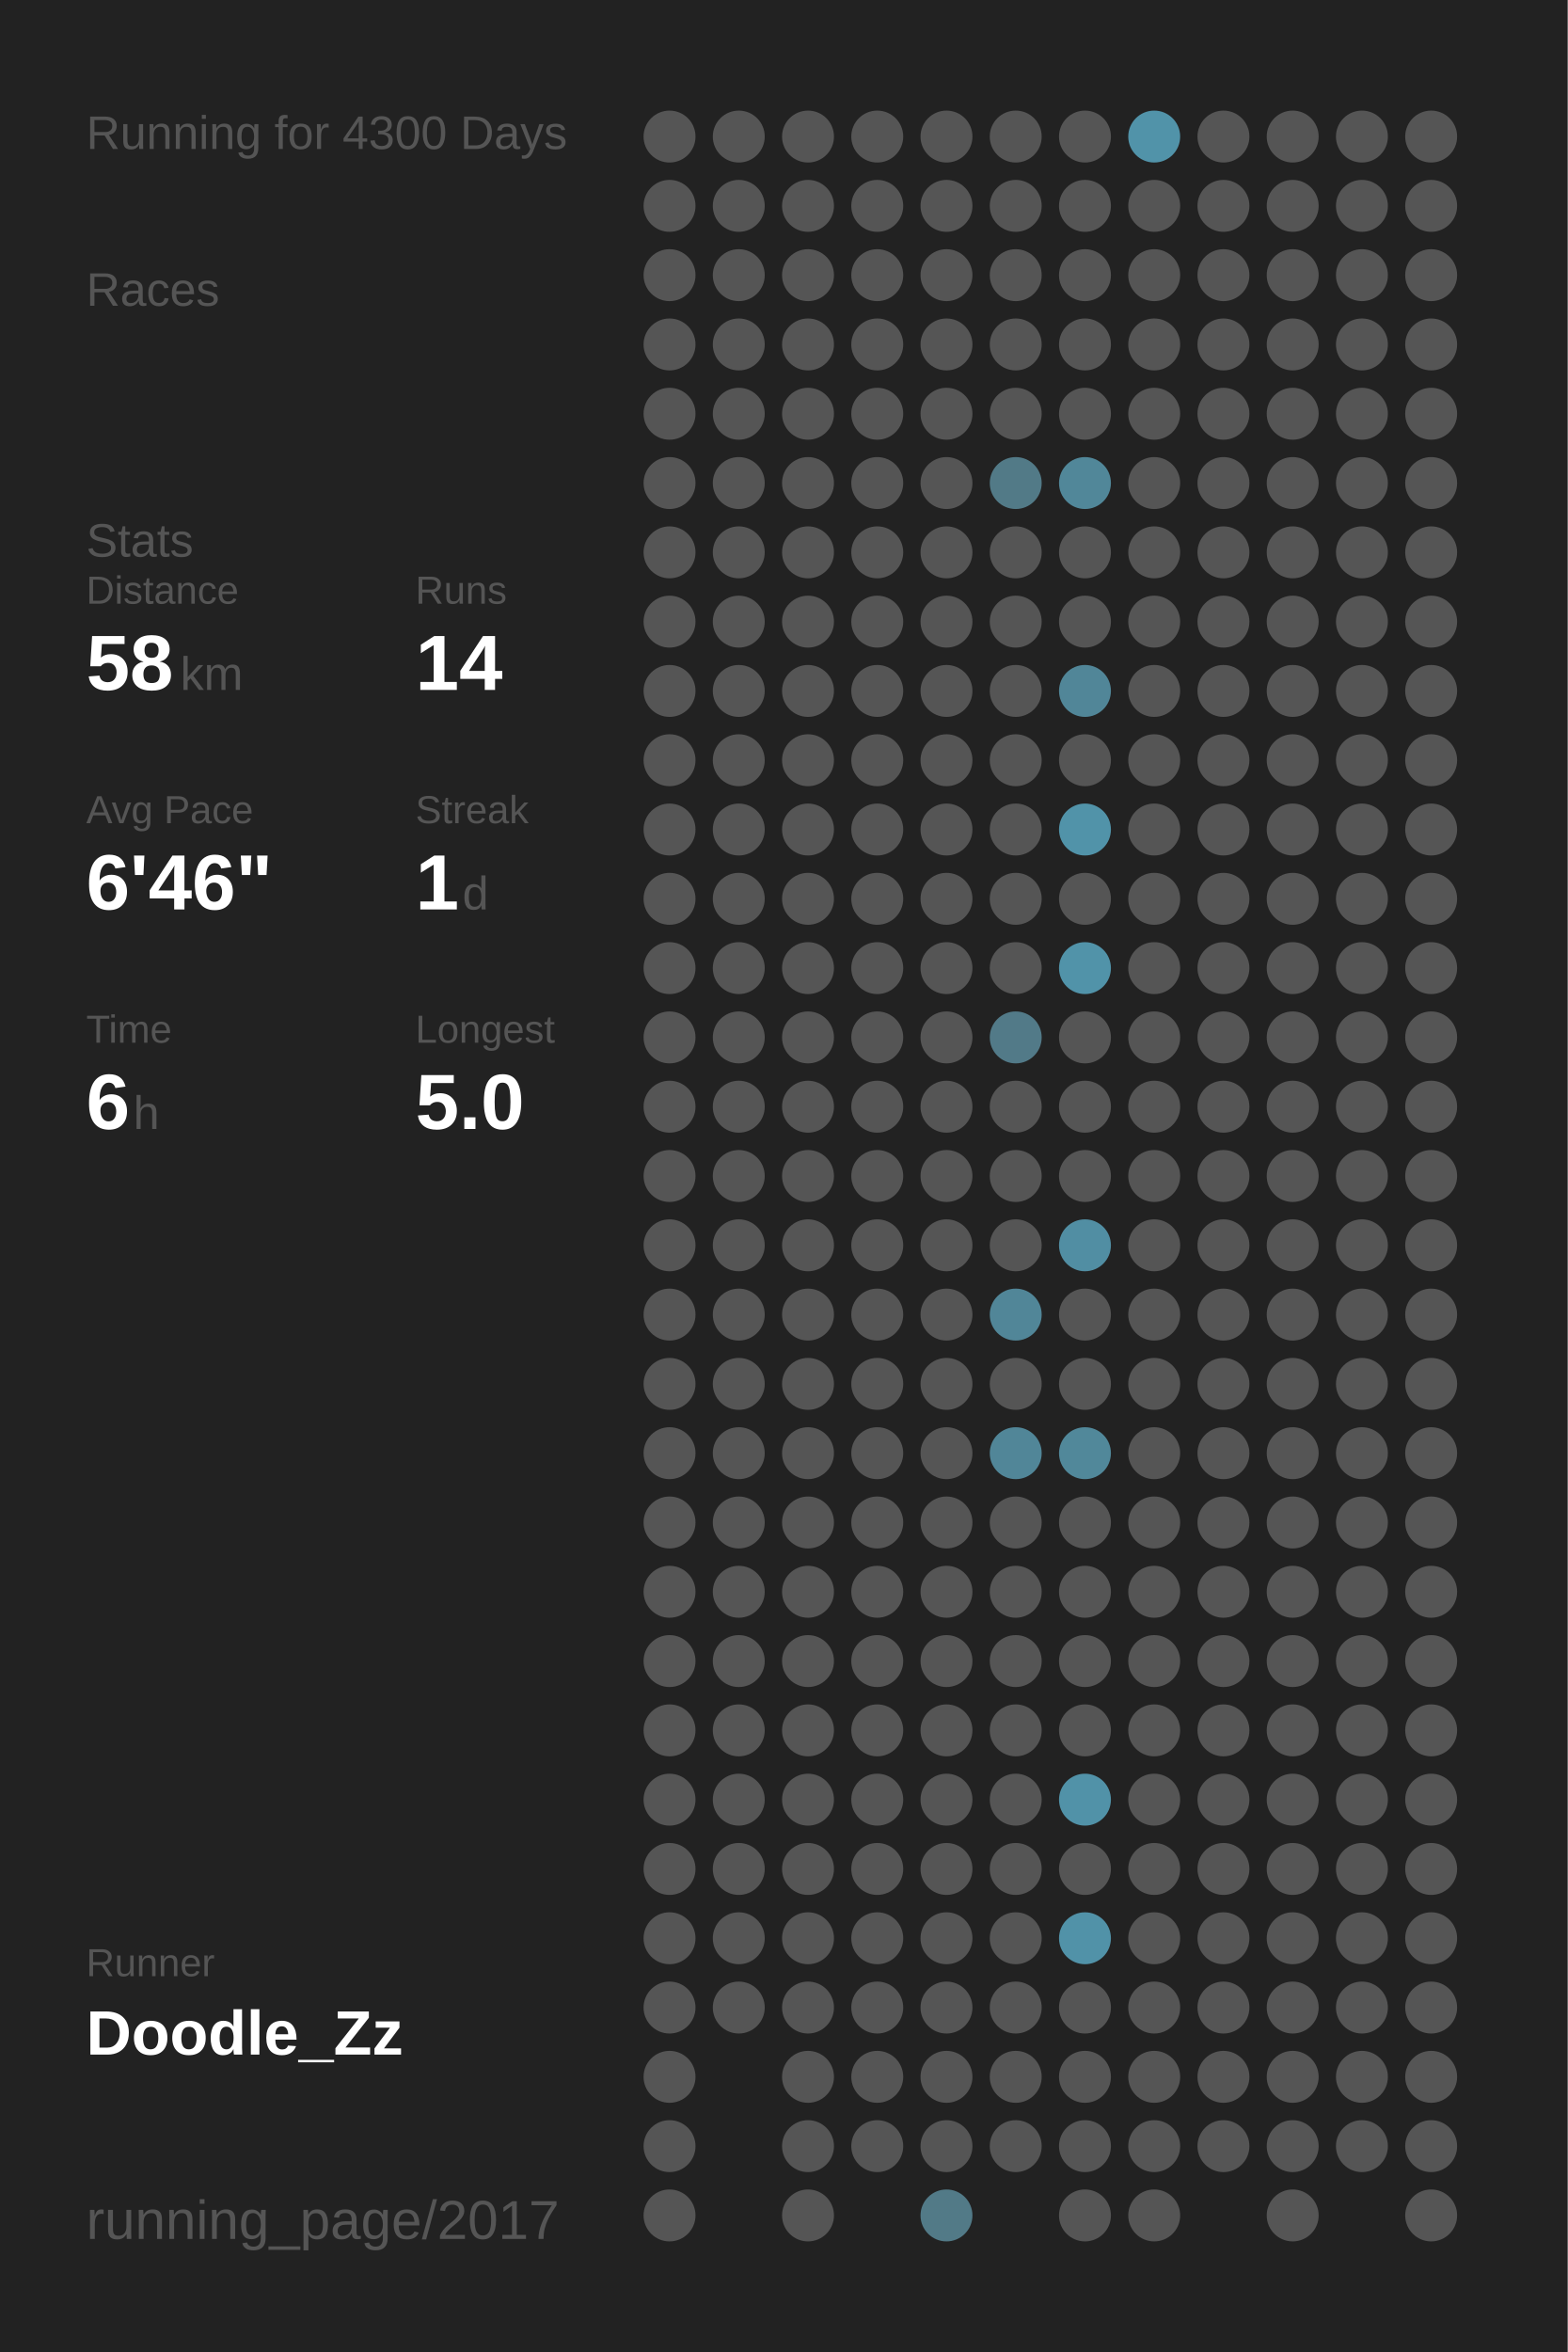
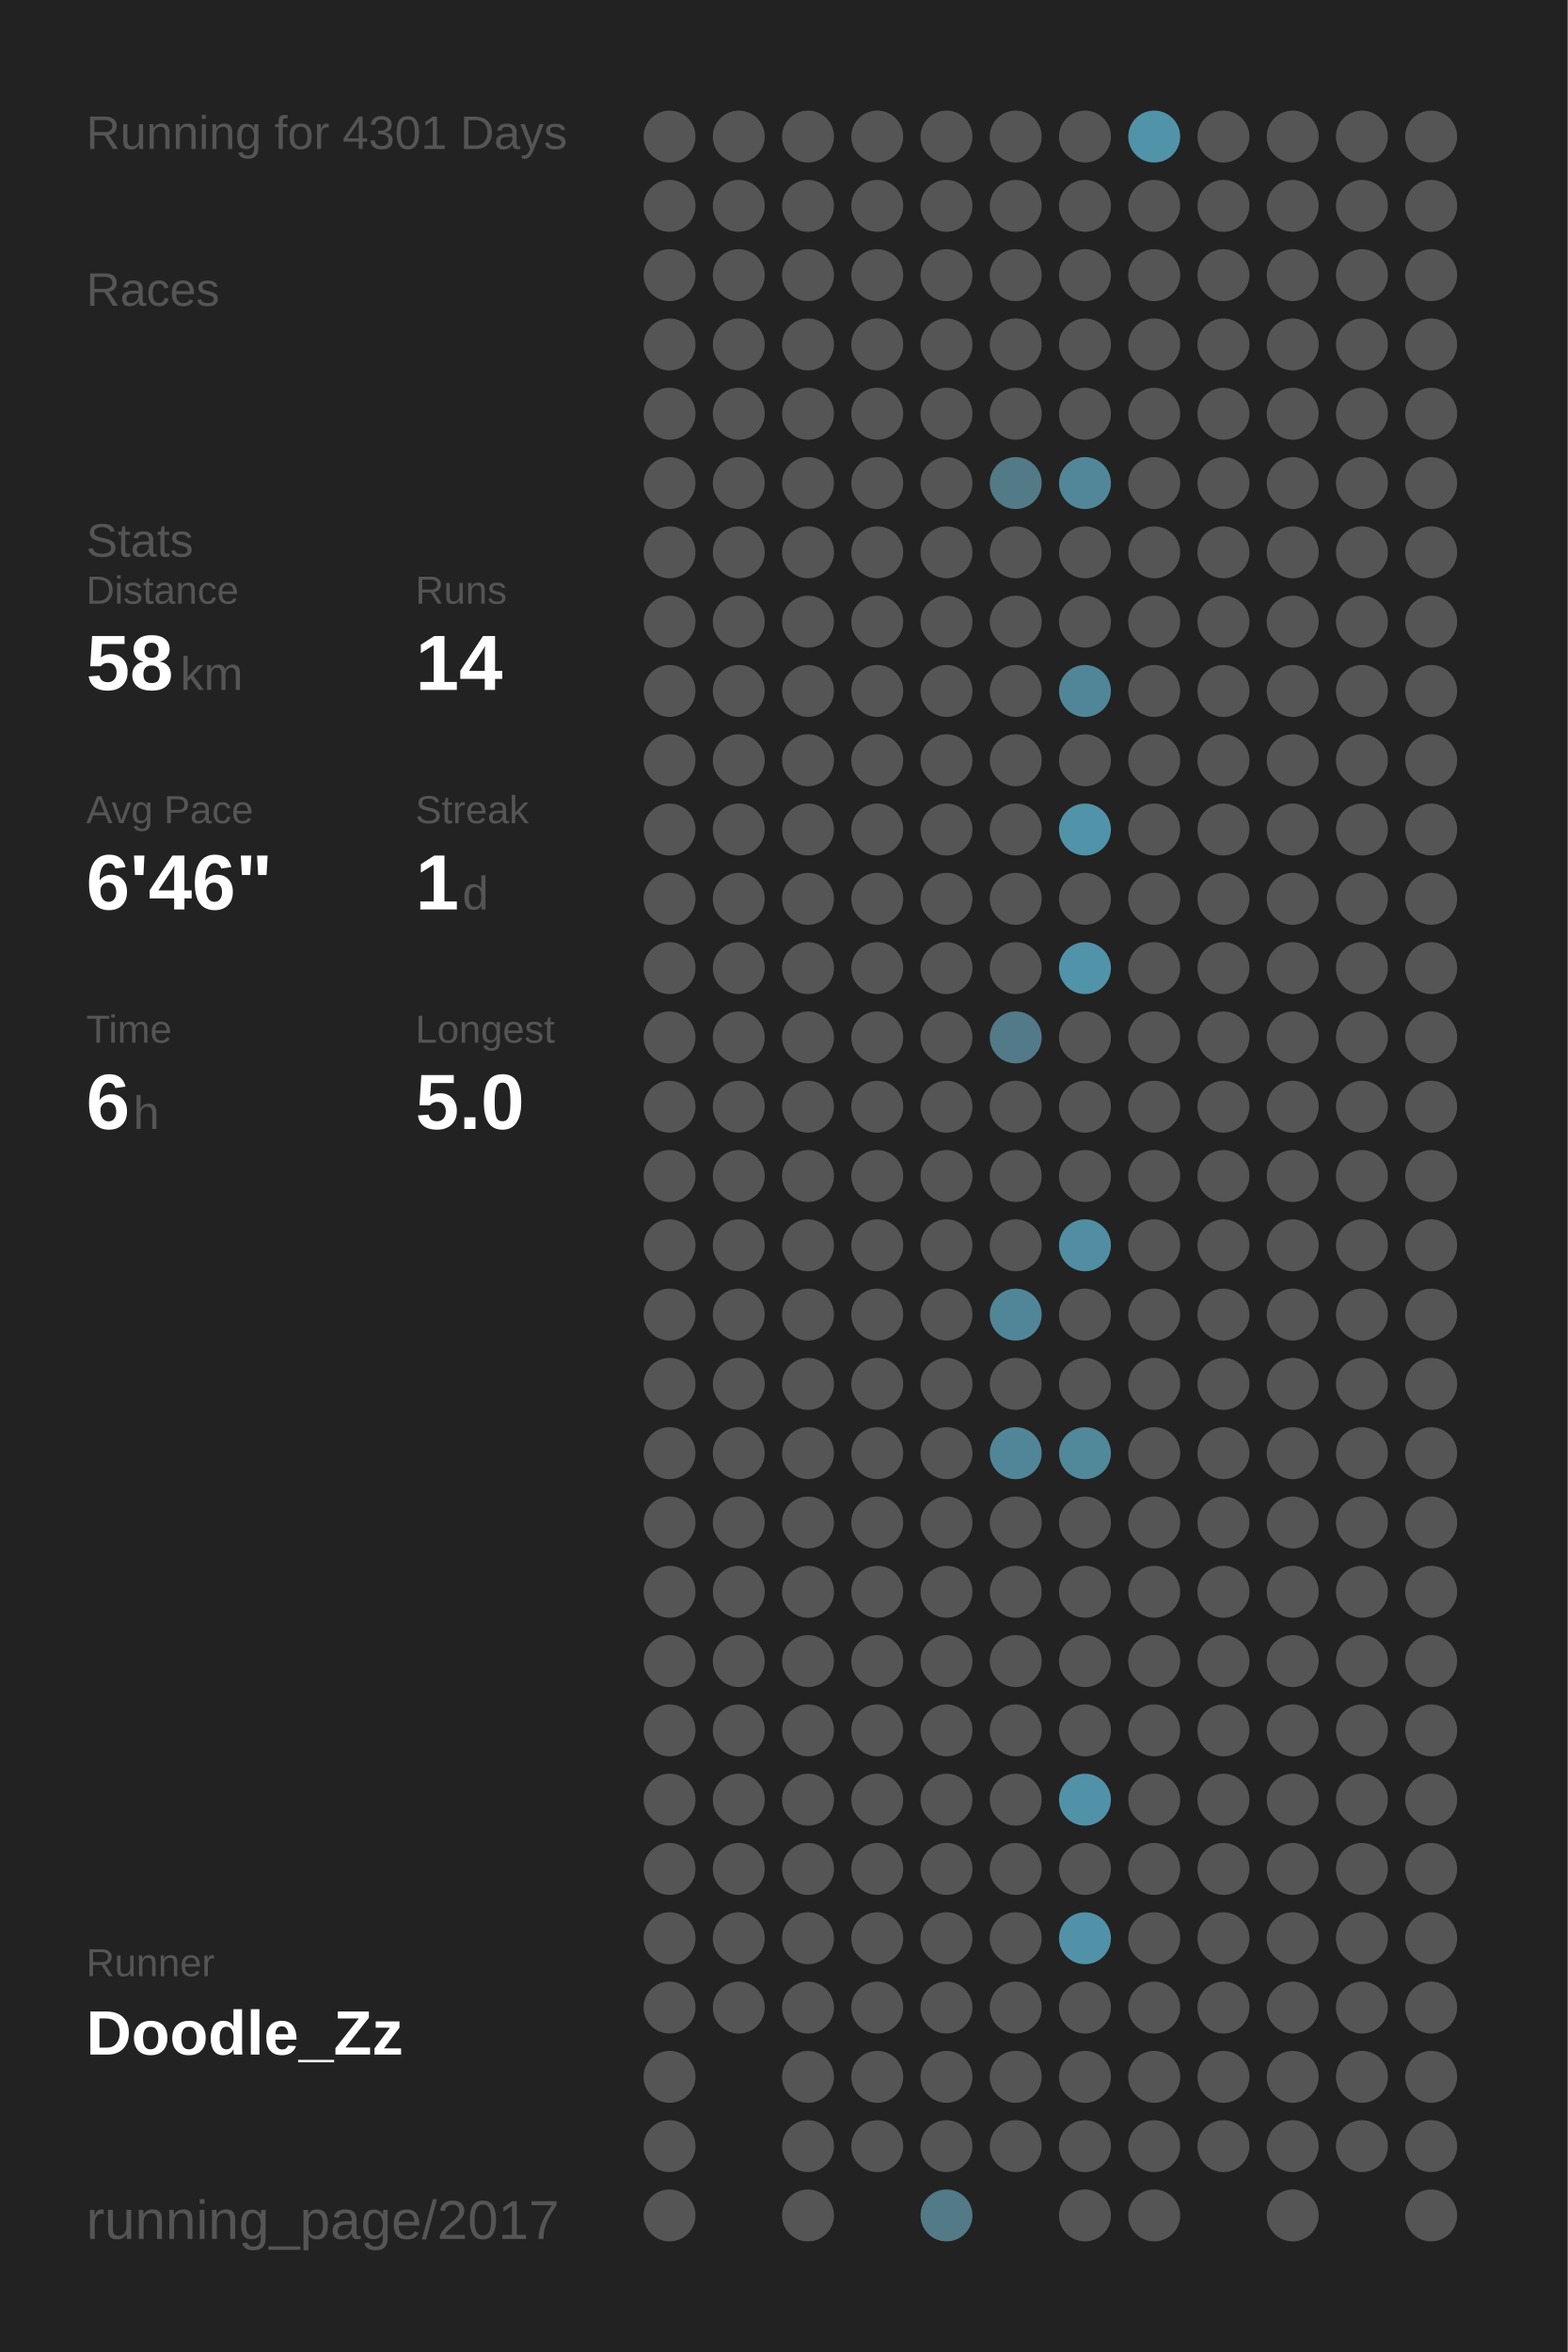
<svg xmlns="http://www.w3.org/2000/svg" baseProfile="full" height="300mm" version="1.1" viewBox="0,0,200,300" width="200mm">
  <defs />
  <rect fill="#222222" height="300" width="200" x="0" y="0" />
-   <text fill="#555555" style="font-size:6px; font-family:Arial;" x="11" y="19">Running for 4300 Days</text>
+   <text fill="#555555" style="font-size:6px; font-family:Arial;" x="11" y="19">Running for 4301 Days</text>
  <text fill="#555555" style="font-size:6px; font-family:Arial;" x="11" y="39">Races</text>
  <text fill="#555555" style="font-size:6px; font-family:Arial;" x="11" y="71">Stats</text>
  <text fill="#555555" style="font-size:5px; font-family:Arial;" x="11" y="77">Distance</text>
  <text fill="#FFFFFF" style="font-size:10px; font-family:Arial; font-weight:bold;" x="11" y="88">58</text>
  <text fill="#555555" style="font-size:6px; font-family:Arial;" x="23" y="88">km</text>
  <text fill="#555555" style="font-size:5px; font-family:Arial;" x="53" y="77">Runs</text>
  <text fill="#FFFFFF" style="font-size:10px; font-family:Arial; font-weight:bold;" x="53" y="88">14</text>
  <text fill="#555555" style="font-size:5px; font-family:Arial;" x="11" y="105">Avg Pace</text>
  <text fill="#FFFFFF" style="font-size:10px; font-family:Arial; font-weight:bold;" x="11" y="116">6'46"</text>
  <text fill="#555555" style="font-size:5px; font-family:Arial;" x="53" y="105">Streak</text>
  <text fill="#FFFFFF" style="font-size:10px; font-family:Arial; font-weight:bold;" x="53" y="116">1</text>
  <text fill="#555555" style="font-size:6px; font-family:Arial;" x="59" y="116">d</text>
  <text fill="#555555" style="font-size:5px; font-family:Arial;" x="11" y="133">Time</text>
  <text fill="#FFFFFF" style="font-size:10px; font-family:Arial; font-weight:bold;" x="11" y="144">6</text>
  <text fill="#555555" style="font-size:6px; font-family:Arial;" x="17" y="144">h</text>
  <text fill="#555555" style="font-size:5px; font-family:Arial;" x="53" y="133">Longest</text>
  <text fill="#FFFFFF" style="font-size:10px; font-family:Arial; font-weight:bold;" x="53" y="144">5.0</text>
  <text fill="#555555" style="font-size:5px; font-family:Arial;" x="11" y="252.065">Runner</text>
  <text fill="#FFFFFF" style="font-size:8px; font-family:Arial; font-weight:bold;" x="11" y="262.065">Doodle_Zz</text>
  <text fill="#555555" style="font-size:7px; font-family:Arial;" x="11" y="285.581">running_page/2017</text>
  <circle cx="85.417" cy="17.419" fill="#555555" r="3.312" />
  <circle cx="85.417" cy="26.258" fill="#555555" r="3.312" />
  <circle cx="85.417" cy="35.097" fill="#555555" r="3.312" />
  <circle cx="85.417" cy="43.935" fill="#555555" r="3.312" />
  <circle cx="85.417" cy="52.774" fill="#555555" r="3.312" />
  <circle cx="85.417" cy="61.613" fill="#555555" r="3.312" />
  <circle cx="85.417" cy="70.452" fill="#555555" r="3.312" />
  <circle cx="85.417" cy="79.29" fill="#555555" r="3.312" />
  <circle cx="85.417" cy="88.129" fill="#555555" r="3.312" />
  <circle cx="85.417" cy="96.968" fill="#555555" r="3.312" />
  <circle cx="85.417" cy="105.806" fill="#555555" r="3.312" />
  <circle cx="85.417" cy="114.645" fill="#555555" r="3.312" />
  <circle cx="85.417" cy="123.484" fill="#555555" r="3.312" />
  <circle cx="85.417" cy="132.323" fill="#555555" r="3.312" />
  <circle cx="85.417" cy="141.161" fill="#555555" r="3.312" />
  <circle cx="85.417" cy="150" fill="#555555" r="3.312" />
  <circle cx="85.417" cy="158.839" fill="#555555" r="3.312" />
  <circle cx="85.417" cy="167.677" fill="#555555" r="3.312" />
  <circle cx="85.417" cy="176.516" fill="#555555" r="3.312" />
  <circle cx="85.417" cy="185.355" fill="#555555" r="3.312" />
  <circle cx="85.417" cy="194.194" fill="#555555" r="3.312" />
  <circle cx="85.417" cy="203.032" fill="#555555" r="3.312" />
  <circle cx="85.417" cy="211.871" fill="#555555" r="3.312" />
  <circle cx="85.417" cy="220.71" fill="#555555" r="3.312" />
  <circle cx="85.417" cy="229.548" fill="#555555" r="3.312" />
  <circle cx="85.417" cy="238.387" fill="#555555" r="3.312" />
  <circle cx="85.417" cy="247.226" fill="#555555" r="3.312" />
  <circle cx="85.417" cy="256.065" fill="#555555" r="3.312" />
  <circle cx="85.417" cy="264.903" fill="#555555" r="3.312" />
  <circle cx="85.417" cy="273.742" fill="#555555" r="3.312" />
  <circle cx="85.417" cy="282.581" fill="#555555" r="3.312" />
  <circle cx="94.25" cy="17.419" fill="#555555" r="3.312" />
  <circle cx="94.25" cy="26.258" fill="#555555" r="3.312" />
  <circle cx="94.25" cy="35.097" fill="#555555" r="3.312" />
  <circle cx="94.25" cy="43.935" fill="#555555" r="3.312" />
  <circle cx="94.25" cy="52.774" fill="#555555" r="3.312" />
  <circle cx="94.25" cy="61.613" fill="#555555" r="3.312" />
  <circle cx="94.25" cy="70.452" fill="#555555" r="3.312" />
  <circle cx="94.25" cy="79.29" fill="#555555" r="3.312" />
  <circle cx="94.25" cy="88.129" fill="#555555" r="3.312" />
  <circle cx="94.25" cy="96.968" fill="#555555" r="3.312" />
  <circle cx="94.25" cy="105.806" fill="#555555" r="3.312" />
  <circle cx="94.25" cy="114.645" fill="#555555" r="3.312" />
  <circle cx="94.25" cy="123.484" fill="#555555" r="3.312" />
  <circle cx="94.25" cy="132.323" fill="#555555" r="3.312" />
  <circle cx="94.25" cy="141.161" fill="#555555" r="3.312" />
  <circle cx="94.25" cy="150" fill="#555555" r="3.312" />
  <circle cx="94.25" cy="158.839" fill="#555555" r="3.312" />
  <circle cx="94.25" cy="167.677" fill="#555555" r="3.312" />
  <circle cx="94.25" cy="176.516" fill="#555555" r="3.312" />
  <circle cx="94.25" cy="185.355" fill="#555555" r="3.312" />
  <circle cx="94.25" cy="194.194" fill="#555555" r="3.312" />
  <circle cx="94.25" cy="203.032" fill="#555555" r="3.312" />
  <circle cx="94.25" cy="211.871" fill="#555555" r="3.312" />
  <circle cx="94.25" cy="220.71" fill="#555555" r="3.312" />
  <circle cx="94.25" cy="229.548" fill="#555555" r="3.312" />
  <circle cx="94.25" cy="238.387" fill="#555555" r="3.312" />
  <circle cx="94.25" cy="247.226" fill="#555555" r="3.312" />
  <circle cx="94.25" cy="256.065" fill="#555555" r="3.312" />
  <circle cx="103.083" cy="17.419" fill="#555555" r="3.312" />
  <circle cx="103.083" cy="26.258" fill="#555555" r="3.312" />
  <circle cx="103.083" cy="35.097" fill="#555555" r="3.312" />
  <circle cx="103.083" cy="43.935" fill="#555555" r="3.312" />
  <circle cx="103.083" cy="52.774" fill="#555555" r="3.312" />
  <circle cx="103.083" cy="61.613" fill="#555555" r="3.312" />
  <circle cx="103.083" cy="70.452" fill="#555555" r="3.312" />
  <circle cx="103.083" cy="79.29" fill="#555555" r="3.312" />
  <circle cx="103.083" cy="88.129" fill="#555555" r="3.312" />
  <circle cx="103.083" cy="96.968" fill="#555555" r="3.312" />
  <circle cx="103.083" cy="105.806" fill="#555555" r="3.312" />
  <circle cx="103.083" cy="114.645" fill="#555555" r="3.312" />
  <circle cx="103.083" cy="123.484" fill="#555555" r="3.312" />
  <circle cx="103.083" cy="132.323" fill="#555555" r="3.312" />
  <circle cx="103.083" cy="141.161" fill="#555555" r="3.312" />
  <circle cx="103.083" cy="150" fill="#555555" r="3.312" />
  <circle cx="103.083" cy="158.839" fill="#555555" r="3.312" />
  <circle cx="103.083" cy="167.677" fill="#555555" r="3.312" />
  <circle cx="103.083" cy="176.516" fill="#555555" r="3.312" />
  <circle cx="103.083" cy="185.355" fill="#555555" r="3.312" />
  <circle cx="103.083" cy="194.194" fill="#555555" r="3.312" />
  <circle cx="103.083" cy="203.032" fill="#555555" r="3.312" />
  <circle cx="103.083" cy="211.871" fill="#555555" r="3.312" />
  <circle cx="103.083" cy="220.71" fill="#555555" r="3.312" />
  <circle cx="103.083" cy="229.548" fill="#555555" r="3.312" />
  <circle cx="103.083" cy="238.387" fill="#555555" r="3.312" />
  <circle cx="103.083" cy="247.226" fill="#555555" r="3.312" />
  <circle cx="103.083" cy="256.065" fill="#555555" r="3.312" />
  <circle cx="103.083" cy="264.903" fill="#555555" r="3.312" />
  <circle cx="103.083" cy="273.742" fill="#555555" r="3.312" />
  <circle cx="103.083" cy="282.581" fill="#555555" r="3.312" />
  <circle cx="111.917" cy="17.419" fill="#555555" r="3.312" />
  <circle cx="111.917" cy="26.258" fill="#555555" r="3.312" />
  <circle cx="111.917" cy="35.097" fill="#555555" r="3.312" />
  <circle cx="111.917" cy="43.935" fill="#555555" r="3.312" />
  <circle cx="111.917" cy="52.774" fill="#555555" r="3.312" />
  <circle cx="111.917" cy="61.613" fill="#555555" r="3.312" />
  <circle cx="111.917" cy="70.452" fill="#555555" r="3.312" />
  <circle cx="111.917" cy="79.29" fill="#555555" r="3.312" />
  <circle cx="111.917" cy="88.129" fill="#555555" r="3.312" />
  <circle cx="111.917" cy="96.968" fill="#555555" r="3.312" />
  <circle cx="111.917" cy="105.806" fill="#555555" r="3.312" />
  <circle cx="111.917" cy="114.645" fill="#555555" r="3.312" />
  <circle cx="111.917" cy="123.484" fill="#555555" r="3.312" />
  <circle cx="111.917" cy="132.323" fill="#555555" r="3.312" />
  <circle cx="111.917" cy="141.161" fill="#555555" r="3.312" />
  <circle cx="111.917" cy="150" fill="#555555" r="3.312" />
  <circle cx="111.917" cy="158.839" fill="#555555" r="3.312" />
  <circle cx="111.917" cy="167.677" fill="#555555" r="3.312" />
  <circle cx="111.917" cy="176.516" fill="#555555" r="3.312" />
  <circle cx="111.917" cy="185.355" fill="#555555" r="3.312" />
  <circle cx="111.917" cy="194.194" fill="#555555" r="3.312" />
  <circle cx="111.917" cy="203.032" fill="#555555" r="3.312" />
  <circle cx="111.917" cy="211.871" fill="#555555" r="3.312" />
  <circle cx="111.917" cy="220.71" fill="#555555" r="3.312" />
  <circle cx="111.917" cy="229.548" fill="#555555" r="3.312" />
  <circle cx="111.917" cy="238.387" fill="#555555" r="3.312" />
  <circle cx="111.917" cy="247.226" fill="#555555" r="3.312" />
  <circle cx="111.917" cy="256.065" fill="#555555" r="3.312" />
  <circle cx="111.917" cy="264.903" fill="#555555" r="3.312" />
  <circle cx="111.917" cy="273.742" fill="#555555" r="3.312" />
  <circle cx="120.75" cy="17.419" fill="#555555" r="3.312" />
  <circle cx="120.75" cy="26.258" fill="#555555" r="3.312" />
  <circle cx="120.75" cy="35.097" fill="#555555" r="3.312" />
  <circle cx="120.75" cy="43.935" fill="#555555" r="3.312" />
  <circle cx="120.75" cy="52.774" fill="#555555" r="3.312" />
  <circle cx="120.75" cy="61.613" fill="#555555" r="3.312" />
  <circle cx="120.75" cy="70.452" fill="#555555" r="3.312" />
  <circle cx="120.75" cy="79.29" fill="#555555" r="3.312" />
  <circle cx="120.75" cy="88.129" fill="#555555" r="3.312" />
  <circle cx="120.75" cy="96.968" fill="#555555" r="3.312" />
  <circle cx="120.75" cy="105.806" fill="#555555" r="3.312" />
  <circle cx="120.75" cy="114.645" fill="#555555" r="3.312" />
  <circle cx="120.75" cy="123.484" fill="#555555" r="3.312" />
  <circle cx="120.75" cy="132.323" fill="#555555" r="3.312" />
  <circle cx="120.75" cy="141.161" fill="#555555" r="3.312" />
  <circle cx="120.75" cy="150" fill="#555555" r="3.312" />
  <circle cx="120.75" cy="158.839" fill="#555555" r="3.312" />
  <circle cx="120.75" cy="167.677" fill="#555555" r="3.312" />
  <circle cx="120.75" cy="176.516" fill="#555555" r="3.312" />
  <circle cx="120.75" cy="185.355" fill="#555555" r="3.312" />
  <circle cx="120.75" cy="194.194" fill="#555555" r="3.312" />
  <circle cx="120.75" cy="203.032" fill="#555555" r="3.312" />
  <circle cx="120.75" cy="211.871" fill="#555555" r="3.312" />
  <circle cx="120.75" cy="220.71" fill="#555555" r="3.312" />
  <circle cx="120.75" cy="229.548" fill="#555555" r="3.312" />
  <circle cx="120.75" cy="238.387" fill="#555555" r="3.312" />
  <circle cx="120.75" cy="247.226" fill="#555555" r="3.312" />
  <circle cx="120.75" cy="256.065" fill="#555555" r="3.312" />
  <circle cx="120.75" cy="264.903" fill="#555555" r="3.312" />
  <circle cx="120.75" cy="273.742" fill="#555555" r="3.312" />
  <circle cx="120.75" cy="282.581" fill="#527a87" r="3.312" />
  <circle cx="129.583" cy="17.419" fill="#555555" r="3.312" />
  <circle cx="129.583" cy="26.258" fill="#555555" r="3.312" />
  <circle cx="129.583" cy="35.097" fill="#555555" r="3.312" />
  <circle cx="129.583" cy="43.935" fill="#555555" r="3.312" />
  <circle cx="129.583" cy="52.774" fill="#555555" r="3.312" />
  <circle cx="129.583" cy="61.613" fill="#527a87" r="3.312" />
  <circle cx="129.583" cy="70.452" fill="#555555" r="3.312" />
  <circle cx="129.583" cy="79.29" fill="#555555" r="3.312" />
  <circle cx="129.583" cy="88.129" fill="#555555" r="3.312" />
  <circle cx="129.583" cy="96.968" fill="#555555" r="3.312" />
  <circle cx="129.583" cy="105.806" fill="#555555" r="3.312" />
  <circle cx="129.583" cy="114.645" fill="#555555" r="3.312" />
  <circle cx="129.583" cy="123.484" fill="#555555" r="3.312" />
  <circle cx="129.583" cy="132.323" fill="#527a88" r="3.312" />
  <circle cx="129.583" cy="141.161" fill="#555555" r="3.312" />
  <circle cx="129.583" cy="150" fill="#555555" r="3.312" />
  <circle cx="129.583" cy="158.839" fill="#555555" r="3.312" />
  <circle cx="129.583" cy="167.677" fill="#518698" r="3.312" />
  <circle cx="129.583" cy="176.516" fill="#555555" r="3.312" />
  <circle cx="129.583" cy="185.355" fill="#518698" r="3.312" />
  <circle cx="129.583" cy="194.194" fill="#555555" r="3.312" />
  <circle cx="129.583" cy="203.032" fill="#555555" r="3.312" />
  <circle cx="129.583" cy="211.871" fill="#555555" r="3.312" />
  <circle cx="129.583" cy="220.71" fill="#555555" r="3.312" />
  <circle cx="129.583" cy="229.548" fill="#555555" r="3.312" />
  <circle cx="129.583" cy="238.387" fill="#555555" r="3.312" />
  <circle cx="129.583" cy="247.226" fill="#555555" r="3.312" />
  <circle cx="129.583" cy="256.065" fill="#555555" r="3.312" />
  <circle cx="129.583" cy="264.903" fill="#555555" r="3.312" />
  <circle cx="129.583" cy="273.742" fill="#555555" r="3.312" />
  <circle cx="138.417" cy="17.419" fill="#555555" r="3.312" />
  <circle cx="138.417" cy="26.258" fill="#555555" r="3.312" />
  <circle cx="138.417" cy="35.097" fill="#555555" r="3.312" />
  <circle cx="138.417" cy="43.935" fill="#555555" r="3.312" />
  <circle cx="138.417" cy="52.774" fill="#555555" r="3.312" />
  <circle cx="138.417" cy="61.613" fill="#518799" r="3.312" />
  <circle cx="138.417" cy="70.452" fill="#555555" r="3.312" />
  <circle cx="138.417" cy="79.29" fill="#555555" r="3.312" />
  <circle cx="138.417" cy="88.129" fill="#518698" r="3.312" />
  <circle cx="138.417" cy="96.968" fill="#555555" r="3.312" />
  <circle cx="138.417" cy="105.806" fill="#5193a9" r="3.312" />
  <circle cx="138.417" cy="114.645" fill="#555555" r="3.312" />
  <circle cx="138.417" cy="123.484" fill="#5193a9" r="3.312" />
  <circle cx="138.417" cy="132.323" fill="#555555" r="3.312" />
  <circle cx="138.417" cy="141.161" fill="#555555" r="3.312" />
  <circle cx="138.417" cy="150" fill="#555555" r="3.312" />
  <circle cx="138.417" cy="158.839" fill="#518ea3" r="3.312" />
  <circle cx="138.417" cy="167.677" fill="#555555" r="3.312" />
  <circle cx="138.417" cy="176.516" fill="#555555" r="3.312" />
  <circle cx="138.417" cy="185.355" fill="#51889a" r="3.312" />
  <circle cx="138.417" cy="194.194" fill="#555555" r="3.312" />
  <circle cx="138.417" cy="203.032" fill="#555555" r="3.312" />
  <circle cx="138.417" cy="211.871" fill="#555555" r="3.312" />
  <circle cx="138.417" cy="220.71" fill="#555555" r="3.312" />
  <circle cx="138.417" cy="229.548" fill="#5192a8" r="3.312" />
  <circle cx="138.417" cy="238.387" fill="#555555" r="3.312" />
  <circle cx="138.417" cy="247.226" fill="#5192a8" r="3.312" />
  <circle cx="138.417" cy="256.065" fill="#555555" r="3.312" />
  <circle cx="138.417" cy="264.903" fill="#555555" r="3.312" />
  <circle cx="138.417" cy="273.742" fill="#555555" r="3.312" />
  <circle cx="138.417" cy="282.581" fill="#555555" r="3.312" />
  <circle cx="147.25" cy="17.419" fill="#5193a9" r="3.312" />
  <circle cx="147.25" cy="26.258" fill="#555555" r="3.312" />
  <circle cx="147.25" cy="35.097" fill="#555555" r="3.312" />
  <circle cx="147.25" cy="43.935" fill="#555555" r="3.312" />
  <circle cx="147.25" cy="52.774" fill="#555555" r="3.312" />
  <circle cx="147.25" cy="61.613" fill="#555555" r="3.312" />
  <circle cx="147.25" cy="70.452" fill="#555555" r="3.312" />
  <circle cx="147.25" cy="79.29" fill="#555555" r="3.312" />
  <circle cx="147.25" cy="88.129" fill="#555555" r="3.312" />
  <circle cx="147.25" cy="96.968" fill="#555555" r="3.312" />
  <circle cx="147.25" cy="105.806" fill="#555555" r="3.312" />
  <circle cx="147.25" cy="114.645" fill="#555555" r="3.312" />
  <circle cx="147.25" cy="123.484" fill="#555555" r="3.312" />
  <circle cx="147.25" cy="132.323" fill="#555555" r="3.312" />
  <circle cx="147.25" cy="141.161" fill="#555555" r="3.312" />
  <circle cx="147.25" cy="150" fill="#555555" r="3.312" />
  <circle cx="147.25" cy="158.839" fill="#555555" r="3.312" />
  <circle cx="147.25" cy="167.677" fill="#555555" r="3.312" />
  <circle cx="147.25" cy="176.516" fill="#555555" r="3.312" />
  <circle cx="147.25" cy="185.355" fill="#555555" r="3.312" />
  <circle cx="147.25" cy="194.194" fill="#555555" r="3.312" />
  <circle cx="147.25" cy="203.032" fill="#555555" r="3.312" />
  <circle cx="147.25" cy="211.871" fill="#555555" r="3.312" />
  <circle cx="147.25" cy="220.71" fill="#555555" r="3.312" />
  <circle cx="147.25" cy="229.548" fill="#555555" r="3.312" />
  <circle cx="147.25" cy="238.387" fill="#555555" r="3.312" />
  <circle cx="147.25" cy="247.226" fill="#555555" r="3.312" />
  <circle cx="147.25" cy="256.065" fill="#555555" r="3.312" />
  <circle cx="147.25" cy="264.903" fill="#555555" r="3.312" />
  <circle cx="147.25" cy="273.742" fill="#555555" r="3.312" />
  <circle cx="147.25" cy="282.581" fill="#555555" r="3.312" />
  <circle cx="156.083" cy="17.419" fill="#555555" r="3.312" />
  <circle cx="156.083" cy="26.258" fill="#555555" r="3.312" />
  <circle cx="156.083" cy="35.097" fill="#555555" r="3.312" />
  <circle cx="156.083" cy="43.935" fill="#555555" r="3.312" />
  <circle cx="156.083" cy="52.774" fill="#555555" r="3.312" />
  <circle cx="156.083" cy="61.613" fill="#555555" r="3.312" />
  <circle cx="156.083" cy="70.452" fill="#555555" r="3.312" />
  <circle cx="156.083" cy="79.29" fill="#555555" r="3.312" />
  <circle cx="156.083" cy="88.129" fill="#555555" r="3.312" />
  <circle cx="156.083" cy="96.968" fill="#555555" r="3.312" />
  <circle cx="156.083" cy="105.806" fill="#555555" r="3.312" />
  <circle cx="156.083" cy="114.645" fill="#555555" r="3.312" />
  <circle cx="156.083" cy="123.484" fill="#555555" r="3.312" />
  <circle cx="156.083" cy="132.323" fill="#555555" r="3.312" />
  <circle cx="156.083" cy="141.161" fill="#555555" r="3.312" />
  <circle cx="156.083" cy="150" fill="#555555" r="3.312" />
  <circle cx="156.083" cy="158.839" fill="#555555" r="3.312" />
  <circle cx="156.083" cy="167.677" fill="#555555" r="3.312" />
  <circle cx="156.083" cy="176.516" fill="#555555" r="3.312" />
  <circle cx="156.083" cy="185.355" fill="#555555" r="3.312" />
  <circle cx="156.083" cy="194.194" fill="#555555" r="3.312" />
  <circle cx="156.083" cy="203.032" fill="#555555" r="3.312" />
  <circle cx="156.083" cy="211.871" fill="#555555" r="3.312" />
  <circle cx="156.083" cy="220.71" fill="#555555" r="3.312" />
  <circle cx="156.083" cy="229.548" fill="#555555" r="3.312" />
  <circle cx="156.083" cy="238.387" fill="#555555" r="3.312" />
  <circle cx="156.083" cy="247.226" fill="#555555" r="3.312" />
  <circle cx="156.083" cy="256.065" fill="#555555" r="3.312" />
  <circle cx="156.083" cy="264.903" fill="#555555" r="3.312" />
  <circle cx="156.083" cy="273.742" fill="#555555" r="3.312" />
  <circle cx="164.917" cy="17.419" fill="#555555" r="3.312" />
  <circle cx="164.917" cy="26.258" fill="#555555" r="3.312" />
  <circle cx="164.917" cy="35.097" fill="#555555" r="3.312" />
  <circle cx="164.917" cy="43.935" fill="#555555" r="3.312" />
  <circle cx="164.917" cy="52.774" fill="#555555" r="3.312" />
  <circle cx="164.917" cy="61.613" fill="#555555" r="3.312" />
  <circle cx="164.917" cy="70.452" fill="#555555" r="3.312" />
  <circle cx="164.917" cy="79.29" fill="#555555" r="3.312" />
  <circle cx="164.917" cy="88.129" fill="#555555" r="3.312" />
  <circle cx="164.917" cy="96.968" fill="#555555" r="3.312" />
  <circle cx="164.917" cy="105.806" fill="#555555" r="3.312" />
  <circle cx="164.917" cy="114.645" fill="#555555" r="3.312" />
  <circle cx="164.917" cy="123.484" fill="#555555" r="3.312" />
  <circle cx="164.917" cy="132.323" fill="#555555" r="3.312" />
  <circle cx="164.917" cy="141.161" fill="#555555" r="3.312" />
  <circle cx="164.917" cy="150" fill="#555555" r="3.312" />
  <circle cx="164.917" cy="158.839" fill="#555555" r="3.312" />
  <circle cx="164.917" cy="167.677" fill="#555555" r="3.312" />
  <circle cx="164.917" cy="176.516" fill="#555555" r="3.312" />
  <circle cx="164.917" cy="185.355" fill="#555555" r="3.312" />
  <circle cx="164.917" cy="194.194" fill="#555555" r="3.312" />
  <circle cx="164.917" cy="203.032" fill="#555555" r="3.312" />
  <circle cx="164.917" cy="211.871" fill="#555555" r="3.312" />
  <circle cx="164.917" cy="220.71" fill="#555555" r="3.312" />
  <circle cx="164.917" cy="229.548" fill="#555555" r="3.312" />
  <circle cx="164.917" cy="238.387" fill="#555555" r="3.312" />
  <circle cx="164.917" cy="247.226" fill="#555555" r="3.312" />
  <circle cx="164.917" cy="256.065" fill="#555555" r="3.312" />
  <circle cx="164.917" cy="264.903" fill="#555555" r="3.312" />
  <circle cx="164.917" cy="273.742" fill="#555555" r="3.312" />
  <circle cx="164.917" cy="282.581" fill="#555555" r="3.312" />
  <circle cx="173.75" cy="17.419" fill="#555555" r="3.312" />
  <circle cx="173.75" cy="26.258" fill="#555555" r="3.312" />
  <circle cx="173.75" cy="35.097" fill="#555555" r="3.312" />
  <circle cx="173.75" cy="43.935" fill="#555555" r="3.312" />
  <circle cx="173.75" cy="52.774" fill="#555555" r="3.312" />
  <circle cx="173.75" cy="61.613" fill="#555555" r="3.312" />
  <circle cx="173.75" cy="70.452" fill="#555555" r="3.312" />
  <circle cx="173.75" cy="79.29" fill="#555555" r="3.312" />
  <circle cx="173.75" cy="88.129" fill="#555555" r="3.312" />
  <circle cx="173.75" cy="96.968" fill="#555555" r="3.312" />
  <circle cx="173.75" cy="105.806" fill="#555555" r="3.312" />
  <circle cx="173.75" cy="114.645" fill="#555555" r="3.312" />
  <circle cx="173.75" cy="123.484" fill="#555555" r="3.312" />
  <circle cx="173.75" cy="132.323" fill="#555555" r="3.312" />
  <circle cx="173.75" cy="141.161" fill="#555555" r="3.312" />
  <circle cx="173.75" cy="150" fill="#555555" r="3.312" />
  <circle cx="173.75" cy="158.839" fill="#555555" r="3.312" />
  <circle cx="173.75" cy="167.677" fill="#555555" r="3.312" />
  <circle cx="173.75" cy="176.516" fill="#555555" r="3.312" />
  <circle cx="173.75" cy="185.355" fill="#555555" r="3.312" />
  <circle cx="173.75" cy="194.194" fill="#555555" r="3.312" />
  <circle cx="173.75" cy="203.032" fill="#555555" r="3.312" />
  <circle cx="173.75" cy="211.871" fill="#555555" r="3.312" />
  <circle cx="173.75" cy="220.71" fill="#555555" r="3.312" />
  <circle cx="173.75" cy="229.548" fill="#555555" r="3.312" />
  <circle cx="173.75" cy="238.387" fill="#555555" r="3.312" />
  <circle cx="173.75" cy="247.226" fill="#555555" r="3.312" />
  <circle cx="173.75" cy="256.065" fill="#555555" r="3.312" />
  <circle cx="173.75" cy="264.903" fill="#555555" r="3.312" />
  <circle cx="173.75" cy="273.742" fill="#555555" r="3.312" />
  <circle cx="182.583" cy="17.419" fill="#555555" r="3.312" />
  <circle cx="182.583" cy="26.258" fill="#555555" r="3.312" />
  <circle cx="182.583" cy="35.097" fill="#555555" r="3.312" />
  <circle cx="182.583" cy="43.935" fill="#555555" r="3.312" />
  <circle cx="182.583" cy="52.774" fill="#555555" r="3.312" />
  <circle cx="182.583" cy="61.613" fill="#555555" r="3.312" />
  <circle cx="182.583" cy="70.452" fill="#555555" r="3.312" />
  <circle cx="182.583" cy="79.29" fill="#555555" r="3.312" />
  <circle cx="182.583" cy="88.129" fill="#555555" r="3.312" />
  <circle cx="182.583" cy="96.968" fill="#555555" r="3.312" />
  <circle cx="182.583" cy="105.806" fill="#555555" r="3.312" />
  <circle cx="182.583" cy="114.645" fill="#555555" r="3.312" />
  <circle cx="182.583" cy="123.484" fill="#555555" r="3.312" />
  <circle cx="182.583" cy="132.323" fill="#555555" r="3.312" />
  <circle cx="182.583" cy="141.161" fill="#555555" r="3.312" />
  <circle cx="182.583" cy="150" fill="#555555" r="3.312" />
  <circle cx="182.583" cy="158.839" fill="#555555" r="3.312" />
  <circle cx="182.583" cy="167.677" fill="#555555" r="3.312" />
  <circle cx="182.583" cy="176.516" fill="#555555" r="3.312" />
  <circle cx="182.583" cy="185.355" fill="#555555" r="3.312" />
  <circle cx="182.583" cy="194.194" fill="#555555" r="3.312" />
  <circle cx="182.583" cy="203.032" fill="#555555" r="3.312" />
  <circle cx="182.583" cy="211.871" fill="#555555" r="3.312" />
  <circle cx="182.583" cy="220.71" fill="#555555" r="3.312" />
  <circle cx="182.583" cy="229.548" fill="#555555" r="3.312" />
  <circle cx="182.583" cy="238.387" fill="#555555" r="3.312" />
  <circle cx="182.583" cy="247.226" fill="#555555" r="3.312" />
  <circle cx="182.583" cy="256.065" fill="#555555" r="3.312" />
  <circle cx="182.583" cy="264.903" fill="#555555" r="3.312" />
  <circle cx="182.583" cy="273.742" fill="#555555" r="3.312" />
  <circle cx="182.583" cy="282.581" fill="#555555" r="3.312" />
</svg>
